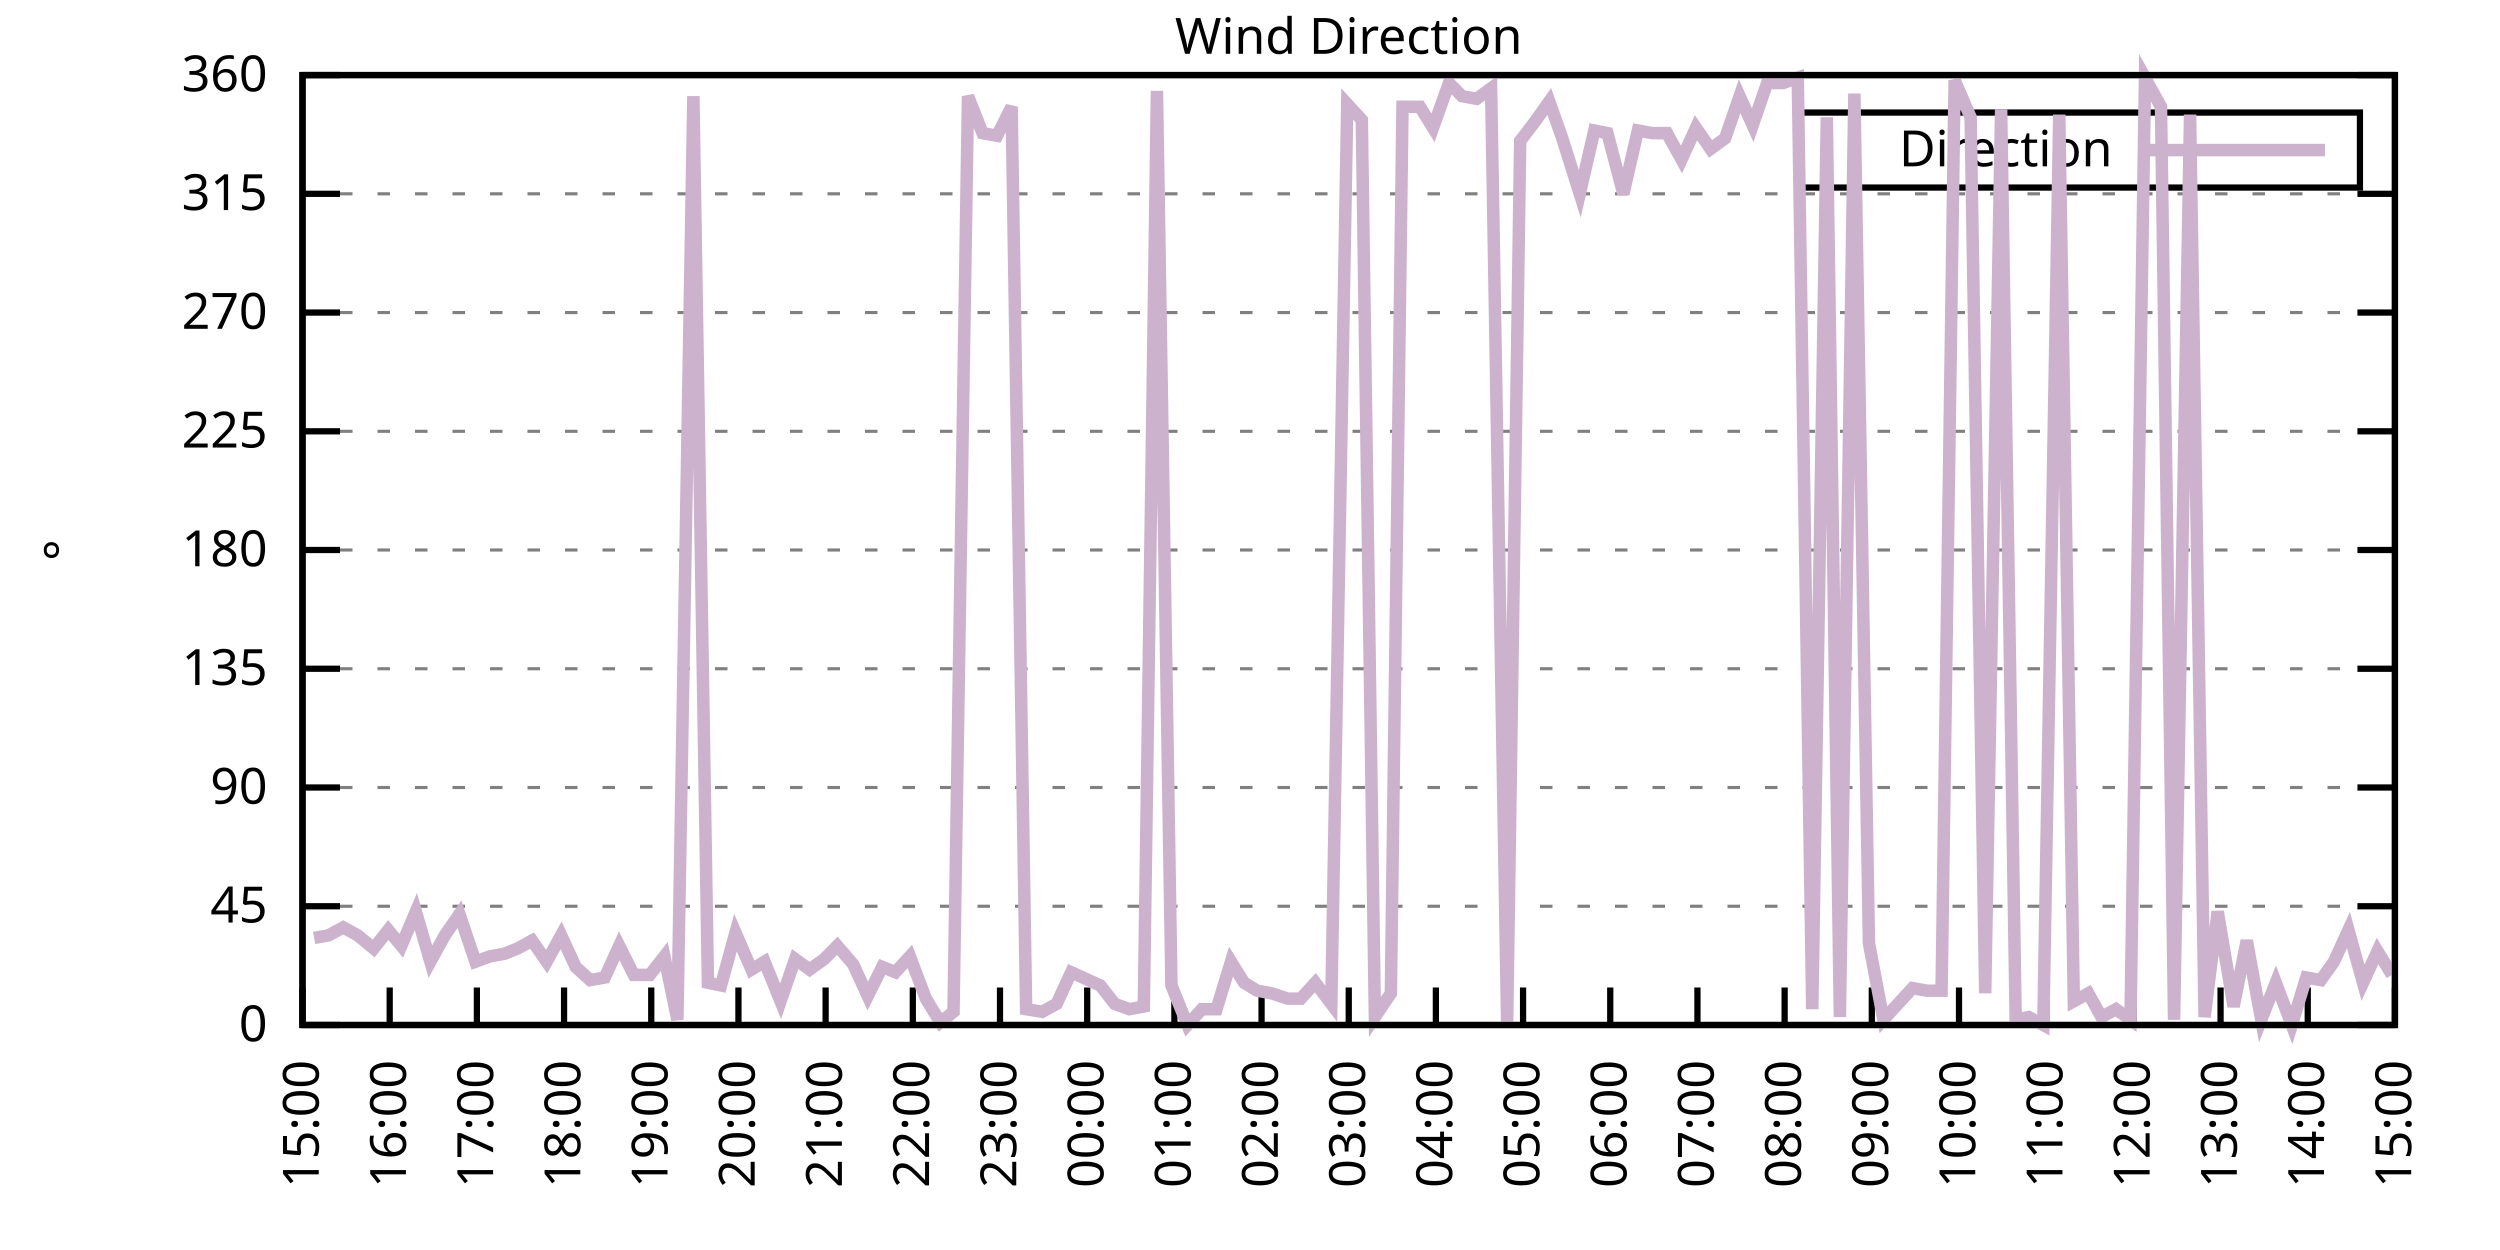
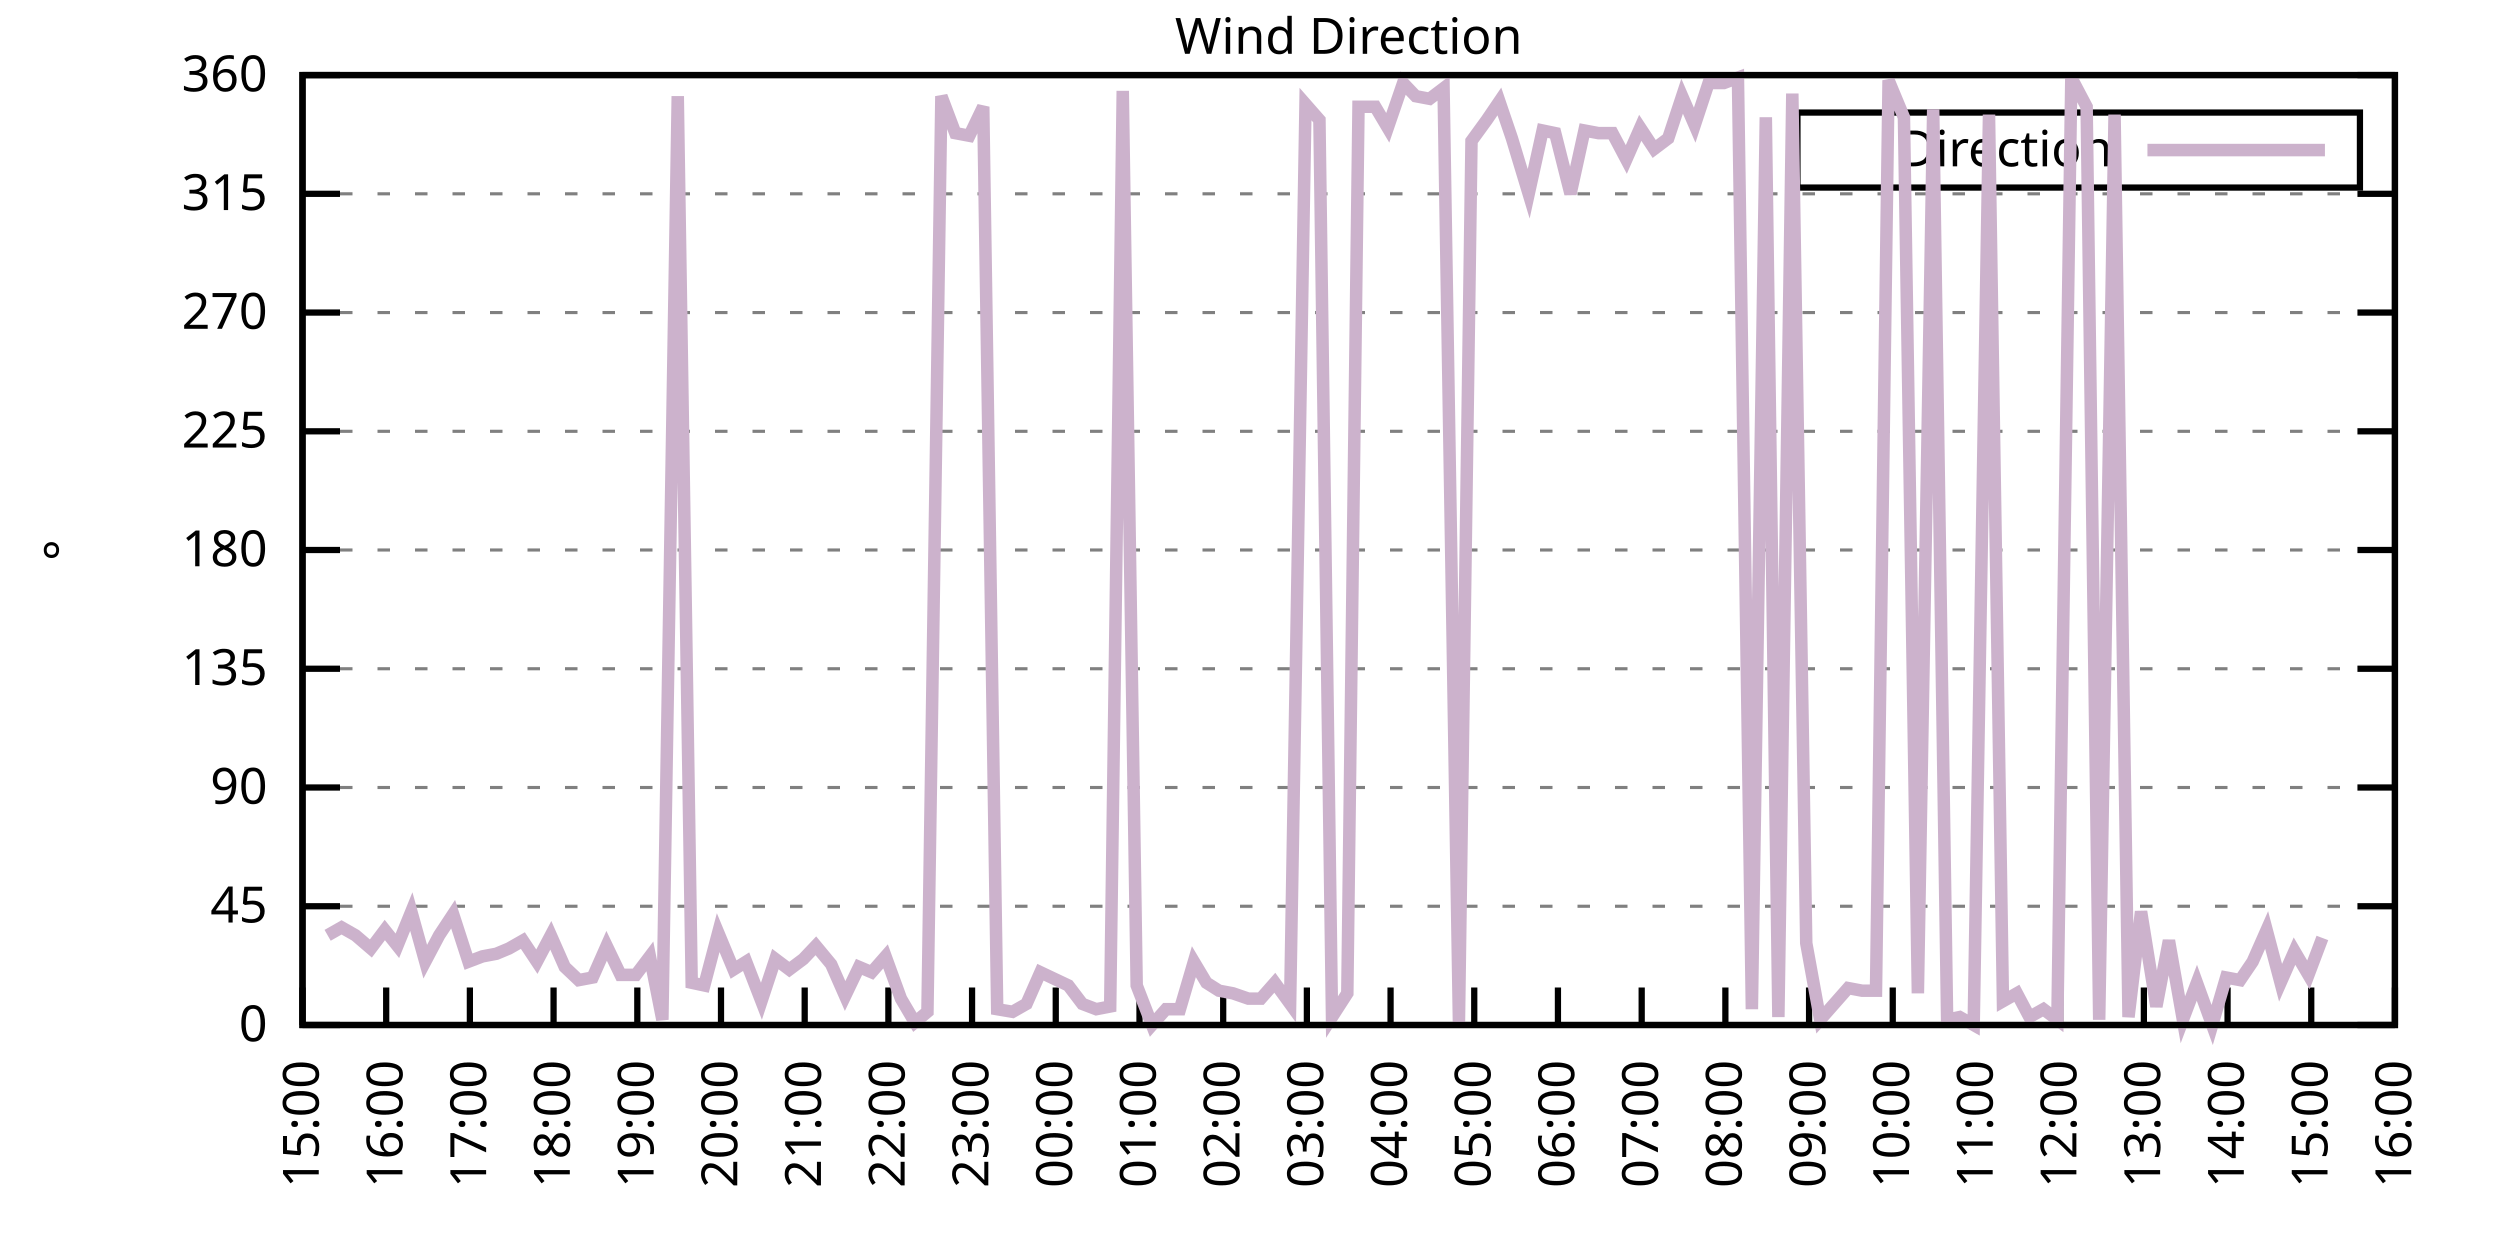
<svg xmlns="http://www.w3.org/2000/svg" xmlns:xlink="http://www.w3.org/1999/xlink" width="400" height="200" viewBox="0 0 400 200">
  <g id="gnuplot_canvas">
    <rect x="0" y="0" width="400" height="200" fill="none" />
    <defs>
      <circle id="gpDot" r="0.5" stroke-width="0.5" stroke="currentColor" />
      <path id="gpPt0" stroke-width="0.333" stroke="currentColor" d="M-1,0 h2 M0,-1 v2" />
      <path id="gpPt1" stroke-width="0.333" stroke="currentColor" d="M-1,-1 L1,1 M1,-1 L-1,1" />
      <path id="gpPt2" stroke-width="0.333" stroke="currentColor" d="M-1,0 L1,0 M0,-1 L0,1 M-1,-1 L1,1 M-1,1 L1,-1" />
      <rect id="gpPt3" stroke-width="0.333" stroke="currentColor" x="-1" y="-1" width="2" height="2" />
      <rect id="gpPt4" stroke-width="0.333" stroke="currentColor" fill="currentColor" x="-1" y="-1" width="2" height="2" />
      <circle id="gpPt5" stroke-width="0.333" stroke="currentColor" cx="0" cy="0" r="1" />
      <use xlink:href="#gpPt5" id="gpPt6" fill="currentColor" stroke="none" />
      <path id="gpPt7" stroke-width="0.333" stroke="currentColor" d="M0,-1.33 L-1.33,0.67 L1.33,0.67 z" />
      <use xlink:href="#gpPt7" id="gpPt8" fill="currentColor" stroke="none" />
      <use xlink:href="#gpPt7" id="gpPt9" stroke="currentColor" transform="rotate(180)" />
      <use xlink:href="#gpPt9" id="gpPt10" fill="currentColor" stroke="none" />
      <use xlink:href="#gpPt3" id="gpPt11" stroke="currentColor" transform="rotate(45)" />
      <use xlink:href="#gpPt11" id="gpPt12" fill="currentColor" stroke="none" />
      <path id="gpPt13" stroke-width="0.333" stroke="currentColor" d="M0,1.330 L1.265,0.411 L0.782,-1.067 L-0.782,-1.076 L-1.265,0.411 z" />
      <use xlink:href="#gpPt13" id="gpPt14" fill="currentColor" stroke="none" />
      <filter id="textbox" filterUnits="objectBoundingBox" x="0" y="0" height="1" width="1">
        <feFlood flood-color="white" flood-opacity="1" result="bgnd" />
        <feComposite in="SourceGraphic" in2="bgnd" operator="atop" />
      </filter>
      <filter id="greybox" filterUnits="objectBoundingBox" x="0" y="0" height="1" width="1">
        <feFlood flood-color="lightgrey" flood-opacity="1" result="grey" />
        <feComposite in="SourceGraphic" in2="grey" operator="atop" />
      </filter>
    </defs>
    <g fill="none" color="white" stroke="currentColor" stroke-width="1.00" stroke-linecap="butt" stroke-linejoin="miter">
</g>
    <g fill="none" color="black" stroke="currentColor" stroke-width="1.00" stroke-linecap="butt" stroke-linejoin="miter">
      <g stroke="none" shape-rendering="crispEdges">
        <polygon fill="rgb(255, 255, 255)" points="48.40,164.00 383.18,164.00 383.18,12.02 48.40,12.02 " />
      </g>
    </g>
    <g fill="none" color="black" stroke="currentColor" stroke-width="1.00" stroke-linecap="butt" stroke-linejoin="miter">
</g>
    <g fill="none" color="black" stroke="black" stroke-width="0.50" stroke-linecap="butt" stroke-linejoin="miter">
</g>
    <g fill="none" color="gray" stroke="currentColor" stroke-width="0.50" stroke-linecap="butt" stroke-linejoin="miter">
      <path stroke="gray" stroke-dasharray="2,4" class="gridline" d="M48.40,164.00 L383.19,164.00  " />
    </g>
    <g fill="none" color="gray" stroke="gray" stroke-width="1.00" stroke-linecap="butt" stroke-linejoin="miter">
</g>
    <g fill="none" color="black" stroke="currentColor" stroke-width="1.00" stroke-linecap="butt" stroke-linejoin="miter">
      <path stroke="black" d="M48.40,164.00 L54.40,164.00 M383.19,164.00 L377.19,164.00  " />
      <g transform="translate(42.80,166.60)" stroke="none" fill="black" font-family="Sans" font-size="8.00" text-anchor="end">
        <text>
          <tspan font-family="Sans"> 0</tspan>
        </text>
      </g>
    </g>
    <g fill="none" color="black" stroke="currentColor" stroke-width="1.00" stroke-linecap="butt" stroke-linejoin="miter">
</g>
    <g fill="none" color="black" stroke="black" stroke-width="0.50" stroke-linecap="butt" stroke-linejoin="miter">
</g>
    <g fill="none" color="gray" stroke="currentColor" stroke-width="0.50" stroke-linecap="butt" stroke-linejoin="miter">
      <path stroke="gray" stroke-dasharray="2,4" class="gridline" d="M48.40,145.00 L383.19,145.00  " />
    </g>
    <g fill="none" color="gray" stroke="gray" stroke-width="1.00" stroke-linecap="butt" stroke-linejoin="miter">
</g>
    <g fill="none" color="black" stroke="currentColor" stroke-width="1.00" stroke-linecap="butt" stroke-linejoin="miter">
      <path stroke="black" d="M48.40,145.00 L54.40,145.00 M383.19,145.00 L377.19,145.00  " />
      <g transform="translate(42.80,147.60)" stroke="none" fill="black" font-family="Sans" font-size="8.00" text-anchor="end">
        <text>
          <tspan font-family="Sans"> 45</tspan>
        </text>
      </g>
    </g>
    <g fill="none" color="black" stroke="currentColor" stroke-width="1.00" stroke-linecap="butt" stroke-linejoin="miter">
</g>
    <g fill="none" color="black" stroke="black" stroke-width="0.50" stroke-linecap="butt" stroke-linejoin="miter">
</g>
    <g fill="none" color="gray" stroke="currentColor" stroke-width="0.50" stroke-linecap="butt" stroke-linejoin="miter">
      <path stroke="gray" stroke-dasharray="2,4" class="gridline" d="M48.40,126.00 L383.19,126.00  " />
    </g>
    <g fill="none" color="gray" stroke="gray" stroke-width="1.00" stroke-linecap="butt" stroke-linejoin="miter">
</g>
    <g fill="none" color="black" stroke="currentColor" stroke-width="1.00" stroke-linecap="butt" stroke-linejoin="miter">
      <path stroke="black" d="M48.40,126.00 L54.40,126.00 M383.19,126.00 L377.19,126.00  " />
      <g transform="translate(42.80,128.60)" stroke="none" fill="black" font-family="Sans" font-size="8.00" text-anchor="end">
        <text>
          <tspan font-family="Sans"> 90</tspan>
        </text>
      </g>
    </g>
    <g fill="none" color="black" stroke="currentColor" stroke-width="1.00" stroke-linecap="butt" stroke-linejoin="miter">
</g>
    <g fill="none" color="black" stroke="black" stroke-width="0.50" stroke-linecap="butt" stroke-linejoin="miter">
</g>
    <g fill="none" color="gray" stroke="currentColor" stroke-width="0.50" stroke-linecap="butt" stroke-linejoin="miter">
      <path stroke="gray" stroke-dasharray="2,4" class="gridline" d="M48.40,107.00 L383.19,107.00  " />
    </g>
    <g fill="none" color="gray" stroke="gray" stroke-width="1.00" stroke-linecap="butt" stroke-linejoin="miter">
</g>
    <g fill="none" color="black" stroke="currentColor" stroke-width="1.00" stroke-linecap="butt" stroke-linejoin="miter">
      <path stroke="black" d="M48.40,107.00 L54.40,107.00 M383.19,107.00 L377.19,107.00  " />
      <g transform="translate(42.80,109.60)" stroke="none" fill="black" font-family="Sans" font-size="8.00" text-anchor="end">
        <text>
          <tspan font-family="Sans"> 135</tspan>
        </text>
      </g>
    </g>
    <g fill="none" color="black" stroke="currentColor" stroke-width="1.00" stroke-linecap="butt" stroke-linejoin="miter">
</g>
    <g fill="none" color="black" stroke="black" stroke-width="0.50" stroke-linecap="butt" stroke-linejoin="miter">
</g>
    <g fill="none" color="gray" stroke="currentColor" stroke-width="0.50" stroke-linecap="butt" stroke-linejoin="miter">
      <path stroke="gray" stroke-dasharray="2,4" class="gridline" d="M48.40,88.00 L383.19,88.00  " />
    </g>
    <g fill="none" color="gray" stroke="gray" stroke-width="1.00" stroke-linecap="butt" stroke-linejoin="miter">
</g>
    <g fill="none" color="black" stroke="currentColor" stroke-width="1.00" stroke-linecap="butt" stroke-linejoin="miter">
      <path stroke="black" d="M48.40,88.00 L54.40,88.00 M383.19,88.00 L377.19,88.00  " />
      <g transform="translate(42.80,90.60)" stroke="none" fill="black" font-family="Sans" font-size="8.00" text-anchor="end">
        <text>
          <tspan font-family="Sans"> 180</tspan>
        </text>
      </g>
    </g>
    <g fill="none" color="black" stroke="currentColor" stroke-width="1.00" stroke-linecap="butt" stroke-linejoin="miter">
</g>
    <g fill="none" color="black" stroke="black" stroke-width="0.50" stroke-linecap="butt" stroke-linejoin="miter">
</g>
    <g fill="none" color="gray" stroke="currentColor" stroke-width="0.50" stroke-linecap="butt" stroke-linejoin="miter">
      <path stroke="gray" stroke-dasharray="2,4" class="gridline" d="M48.40,69.01 L383.19,69.01  " />
    </g>
    <g fill="none" color="gray" stroke="gray" stroke-width="1.00" stroke-linecap="butt" stroke-linejoin="miter">
</g>
    <g fill="none" color="black" stroke="currentColor" stroke-width="1.00" stroke-linecap="butt" stroke-linejoin="miter">
      <path stroke="black" d="M48.40,69.01 L54.40,69.01 M383.19,69.01 L377.19,69.01  " />
      <g transform="translate(42.80,71.61)" stroke="none" fill="black" font-family="Sans" font-size="8.00" text-anchor="end">
        <text>
          <tspan font-family="Sans"> 225</tspan>
        </text>
      </g>
    </g>
    <g fill="none" color="black" stroke="currentColor" stroke-width="1.00" stroke-linecap="butt" stroke-linejoin="miter">
</g>
    <g fill="none" color="black" stroke="black" stroke-width="0.50" stroke-linecap="butt" stroke-linejoin="miter">
</g>
    <g fill="none" color="gray" stroke="currentColor" stroke-width="0.50" stroke-linecap="butt" stroke-linejoin="miter">
      <path stroke="gray" stroke-dasharray="2,4" class="gridline" d="M48.40,50.01 L383.19,50.01  " />
    </g>
    <g fill="none" color="gray" stroke="gray" stroke-width="1.00" stroke-linecap="butt" stroke-linejoin="miter">
</g>
    <g fill="none" color="black" stroke="currentColor" stroke-width="1.00" stroke-linecap="butt" stroke-linejoin="miter">
      <path stroke="black" d="M48.40,50.01 L54.40,50.01 M383.19,50.01 L377.19,50.01  " />
      <g transform="translate(42.80,52.61)" stroke="none" fill="black" font-family="Sans" font-size="8.00" text-anchor="end">
        <text>
          <tspan font-family="Sans"> 270</tspan>
        </text>
      </g>
    </g>
    <g fill="none" color="black" stroke="currentColor" stroke-width="1.00" stroke-linecap="butt" stroke-linejoin="miter">
</g>
    <g fill="none" color="black" stroke="black" stroke-width="0.50" stroke-linecap="butt" stroke-linejoin="miter">
</g>
    <g fill="none" color="gray" stroke="currentColor" stroke-width="0.50" stroke-linecap="butt" stroke-linejoin="miter">
      <path stroke="gray" stroke-dasharray="2,4" class="gridline" d="M48.40,31.01 L383.19,31.01  " />
    </g>
    <g fill="none" color="gray" stroke="gray" stroke-width="1.00" stroke-linecap="butt" stroke-linejoin="miter">
</g>
    <g fill="none" color="black" stroke="currentColor" stroke-width="1.00" stroke-linecap="butt" stroke-linejoin="miter">
      <path stroke="black" d="M48.40,31.01 L54.40,31.01 M383.19,31.01 L377.19,31.01  " />
      <g transform="translate(42.80,33.61)" stroke="none" fill="black" font-family="Sans" font-size="8.00" text-anchor="end">
        <text>
          <tspan font-family="Sans"> 315</tspan>
        </text>
      </g>
    </g>
    <g fill="none" color="black" stroke="currentColor" stroke-width="1.00" stroke-linecap="butt" stroke-linejoin="miter">
</g>
    <g fill="none" color="black" stroke="black" stroke-width="0.50" stroke-linecap="butt" stroke-linejoin="miter">
</g>
    <g fill="none" color="gray" stroke="currentColor" stroke-width="0.50" stroke-linecap="butt" stroke-linejoin="miter">
      <path stroke="gray" stroke-dasharray="2,4" class="gridline" d="M48.40,12.01 L383.19,12.01  " />
    </g>
    <g fill="none" color="gray" stroke="gray" stroke-width="1.00" stroke-linecap="butt" stroke-linejoin="miter">
</g>
    <g fill="none" color="black" stroke="currentColor" stroke-width="1.00" stroke-linecap="butt" stroke-linejoin="miter">
      <path stroke="black" d="M48.40,12.01 L54.40,12.01 M383.19,12.01 L377.19,12.01  " />
      <g transform="translate(42.80,14.61)" stroke="none" fill="black" font-family="Sans" font-size="8.00" text-anchor="end">
        <text>
          <tspan font-family="Sans"> 360</tspan>
        </text>
      </g>
    </g>
    <g fill="none" color="black" stroke="currentColor" stroke-width="1.00" stroke-linecap="butt" stroke-linejoin="miter">
      <path stroke="black" d="M48.40,164.00 L48.40,158.00  " />
      <g transform="translate(51.00,169.60) rotate(270.00)" stroke="none" fill="black" font-family="Sans" font-size="8.00" text-anchor="end">
        <text>
          <tspan font-family="Sans">15:00</tspan>
        </text>
      </g>
    </g>
    <g fill="none" color="black" stroke="currentColor" stroke-width="1.00" stroke-linecap="butt" stroke-linejoin="miter">
-       <path stroke="black" d="M62.35,164.00 L62.35,158.00  " />
-       <g transform="translate(64.95,169.60) rotate(270.00)" stroke="none" fill="black" font-family="Sans" font-size="8.00" text-anchor="end">
+       <path stroke="black" d="M61.79,164.00 L61.79,158.00  " />
+       <g transform="translate(64.39,169.60) rotate(270.00)" stroke="none" fill="black" font-family="Sans" font-size="8.00" text-anchor="end">
        <text>
          <tspan font-family="Sans">16:00</tspan>
        </text>
      </g>
    </g>
    <g fill="none" color="black" stroke="currentColor" stroke-width="1.00" stroke-linecap="butt" stroke-linejoin="miter">
-       <path stroke="black" d="M76.30,164.00 L76.30,158.00  " />
-       <g transform="translate(78.90,169.60) rotate(270.00)" stroke="none" fill="black" font-family="Sans" font-size="8.00" text-anchor="end">
+       <path stroke="black" d="M75.18,164.00 L75.18,158.00  " />
+       <g transform="translate(77.78,169.60) rotate(270.00)" stroke="none" fill="black" font-family="Sans" font-size="8.00" text-anchor="end">
        <text>
          <tspan font-family="Sans">17:00</tspan>
        </text>
      </g>
    </g>
    <g fill="none" color="black" stroke="currentColor" stroke-width="1.00" stroke-linecap="butt" stroke-linejoin="miter">
-       <path stroke="black" d="M90.25,164.00 L90.25,158.00  " />
-       <g transform="translate(92.85,169.60) rotate(270.00)" stroke="none" fill="black" font-family="Sans" font-size="8.00" text-anchor="end">
+       <path stroke="black" d="M88.57,164.00 L88.57,158.00  " />
+       <g transform="translate(91.17,169.60) rotate(270.00)" stroke="none" fill="black" font-family="Sans" font-size="8.00" text-anchor="end">
        <text>
          <tspan font-family="Sans">18:00</tspan>
        </text>
      </g>
    </g>
    <g fill="none" color="black" stroke="currentColor" stroke-width="1.00" stroke-linecap="butt" stroke-linejoin="miter">
-       <path stroke="black" d="M104.20,164.00 L104.20,158.00  " />
-       <g transform="translate(106.80,169.60) rotate(270.00)" stroke="none" fill="black" font-family="Sans" font-size="8.00" text-anchor="end">
+       <path stroke="black" d="M101.97,164.00 L101.97,158.00  " />
+       <g transform="translate(104.57,169.60) rotate(270.00)" stroke="none" fill="black" font-family="Sans" font-size="8.00" text-anchor="end">
        <text>
          <tspan font-family="Sans">19:00</tspan>
        </text>
      </g>
    </g>
    <g fill="none" color="black" stroke="currentColor" stroke-width="1.00" stroke-linecap="butt" stroke-linejoin="miter">
-       <path stroke="black" d="M118.15,164.00 L118.15,158.00  " />
-       <g transform="translate(120.75,169.60) rotate(270.00)" stroke="none" fill="black" font-family="Sans" font-size="8.00" text-anchor="end">
+       <path stroke="black" d="M115.36,164.00 L115.36,158.00  " />
+       <g transform="translate(117.96,169.60) rotate(270.00)" stroke="none" fill="black" font-family="Sans" font-size="8.00" text-anchor="end">
        <text>
          <tspan font-family="Sans">20:00</tspan>
        </text>
      </g>
    </g>
    <g fill="none" color="black" stroke="currentColor" stroke-width="1.00" stroke-linecap="butt" stroke-linejoin="miter">
-       <path stroke="black" d="M132.10,164.00 L132.10,158.00  " />
-       <g transform="translate(134.70,169.60) rotate(270.00)" stroke="none" fill="black" font-family="Sans" font-size="8.00" text-anchor="end">
+       <path stroke="black" d="M128.75,164.00 L128.75,158.00  " />
+       <g transform="translate(131.35,169.60) rotate(270.00)" stroke="none" fill="black" font-family="Sans" font-size="8.00" text-anchor="end">
        <text>
          <tspan font-family="Sans">21:00</tspan>
        </text>
      </g>
    </g>
    <g fill="none" color="black" stroke="currentColor" stroke-width="1.00" stroke-linecap="butt" stroke-linejoin="miter">
-       <path stroke="black" d="M146.05,164.00 L146.05,158.00  " />
-       <g transform="translate(148.65,169.60) rotate(270.00)" stroke="none" fill="black" font-family="Sans" font-size="8.00" text-anchor="end">
+       <path stroke="black" d="M142.14,164.00 L142.14,158.00  " />
+       <g transform="translate(144.74,169.60) rotate(270.00)" stroke="none" fill="black" font-family="Sans" font-size="8.00" text-anchor="end">
        <text>
          <tspan font-family="Sans">22:00</tspan>
        </text>
      </g>
    </g>
    <g fill="none" color="black" stroke="currentColor" stroke-width="1.00" stroke-linecap="butt" stroke-linejoin="miter">
-       <path stroke="black" d="M160.00,164.00 L160.00,158.00  " />
-       <g transform="translate(162.60,169.60) rotate(270.00)" stroke="none" fill="black" font-family="Sans" font-size="8.00" text-anchor="end">
+       <path stroke="black" d="M155.53,164.00 L155.53,158.00  " />
+       <g transform="translate(158.13,169.60) rotate(270.00)" stroke="none" fill="black" font-family="Sans" font-size="8.00" text-anchor="end">
        <text>
          <tspan font-family="Sans">23:00</tspan>
        </text>
      </g>
    </g>
    <g fill="none" color="black" stroke="currentColor" stroke-width="1.00" stroke-linecap="butt" stroke-linejoin="miter">
-       <path stroke="black" d="M173.95,164.00 L173.95,158.00  " />
-       <g transform="translate(176.55,169.60) rotate(270.00)" stroke="none" fill="black" font-family="Sans" font-size="8.00" text-anchor="end">
+       <path stroke="black" d="M168.92,164.00 L168.92,158.00  " />
+       <g transform="translate(171.52,169.60) rotate(270.00)" stroke="none" fill="black" font-family="Sans" font-size="8.00" text-anchor="end">
        <text>
          <tspan font-family="Sans">00:00</tspan>
        </text>
      </g>
    </g>
    <g fill="none" color="black" stroke="currentColor" stroke-width="1.00" stroke-linecap="butt" stroke-linejoin="miter">
-       <path stroke="black" d="M187.90,164.00 L187.90,158.00  " />
-       <g transform="translate(190.50,169.60) rotate(270.00)" stroke="none" fill="black" font-family="Sans" font-size="8.00" text-anchor="end">
+       <path stroke="black" d="M182.32,164.00 L182.32,158.00  " />
+       <g transform="translate(184.92,169.60) rotate(270.00)" stroke="none" fill="black" font-family="Sans" font-size="8.00" text-anchor="end">
        <text>
          <tspan font-family="Sans">01:00</tspan>
        </text>
      </g>
    </g>
    <g fill="none" color="black" stroke="currentColor" stroke-width="1.00" stroke-linecap="butt" stroke-linejoin="miter">
-       <path stroke="black" d="M201.85,164.00 L201.85,158.00  " />
-       <g transform="translate(204.45,169.60) rotate(270.00)" stroke="none" fill="black" font-family="Sans" font-size="8.00" text-anchor="end">
+       <path stroke="black" d="M195.71,164.00 L195.71,158.00  " />
+       <g transform="translate(198.31,169.60) rotate(270.00)" stroke="none" fill="black" font-family="Sans" font-size="8.00" text-anchor="end">
        <text>
          <tspan font-family="Sans">02:00</tspan>
        </text>
      </g>
    </g>
    <g fill="none" color="black" stroke="currentColor" stroke-width="1.00" stroke-linecap="butt" stroke-linejoin="miter">
-       <path stroke="black" d="M215.80,164.00 L215.80,158.00  " />
-       <g transform="translate(218.40,169.60) rotate(270.00)" stroke="none" fill="black" font-family="Sans" font-size="8.00" text-anchor="end">
+       <path stroke="black" d="M209.10,164.00 L209.10,158.00  " />
+       <g transform="translate(211.70,169.60) rotate(270.00)" stroke="none" fill="black" font-family="Sans" font-size="8.00" text-anchor="end">
        <text>
          <tspan font-family="Sans">03:00</tspan>
        </text>
      </g>
    </g>
    <g fill="none" color="black" stroke="currentColor" stroke-width="1.00" stroke-linecap="butt" stroke-linejoin="miter">
-       <path stroke="black" d="M229.74,164.00 L229.74,158.00  " />
-       <g transform="translate(232.34,169.60) rotate(270.00)" stroke="none" fill="black" font-family="Sans" font-size="8.00" text-anchor="end">
+       <path stroke="black" d="M222.49,164.00 L222.49,158.00  " />
+       <g transform="translate(225.09,169.60) rotate(270.00)" stroke="none" fill="black" font-family="Sans" font-size="8.00" text-anchor="end">
        <text>
          <tspan font-family="Sans">04:00</tspan>
        </text>
      </g>
    </g>
    <g fill="none" color="black" stroke="currentColor" stroke-width="1.00" stroke-linecap="butt" stroke-linejoin="miter">
-       <path stroke="black" d="M243.69,164.00 L243.69,158.00  " />
-       <g transform="translate(246.29,169.60) rotate(270.00)" stroke="none" fill="black" font-family="Sans" font-size="8.00" text-anchor="end">
+       <path stroke="black" d="M235.88,164.00 L235.88,158.00  " />
+       <g transform="translate(238.48,169.60) rotate(270.00)" stroke="none" fill="black" font-family="Sans" font-size="8.00" text-anchor="end">
        <text>
          <tspan font-family="Sans">05:00</tspan>
        </text>
      </g>
    </g>
    <g fill="none" color="black" stroke="currentColor" stroke-width="1.00" stroke-linecap="butt" stroke-linejoin="miter">
-       <path stroke="black" d="M257.64,164.00 L257.64,158.00  " />
-       <g transform="translate(260.24,169.60) rotate(270.00)" stroke="none" fill="black" font-family="Sans" font-size="8.00" text-anchor="end">
+       <path stroke="black" d="M249.27,164.00 L249.27,158.00  " />
+       <g transform="translate(251.87,169.60) rotate(270.00)" stroke="none" fill="black" font-family="Sans" font-size="8.00" text-anchor="end">
        <text>
          <tspan font-family="Sans">06:00</tspan>
        </text>
      </g>
    </g>
    <g fill="none" color="black" stroke="currentColor" stroke-width="1.00" stroke-linecap="butt" stroke-linejoin="miter">
-       <path stroke="black" d="M271.59,164.00 L271.59,158.00  " />
-       <g transform="translate(274.19,169.60) rotate(270.00)" stroke="none" fill="black" font-family="Sans" font-size="8.00" text-anchor="end">
+       <path stroke="black" d="M262.67,164.00 L262.67,158.00  " />
+       <g transform="translate(265.27,169.60) rotate(270.00)" stroke="none" fill="black" font-family="Sans" font-size="8.00" text-anchor="end">
        <text>
          <tspan font-family="Sans">07:00</tspan>
        </text>
      </g>
    </g>
    <g fill="none" color="black" stroke="currentColor" stroke-width="1.00" stroke-linecap="butt" stroke-linejoin="miter">
-       <path stroke="black" d="M285.54,164.00 L285.54,158.00  " />
-       <g transform="translate(288.14,169.60) rotate(270.00)" stroke="none" fill="black" font-family="Sans" font-size="8.00" text-anchor="end">
+       <path stroke="black" d="M276.06,164.00 L276.06,158.00  " />
+       <g transform="translate(278.66,169.60) rotate(270.00)" stroke="none" fill="black" font-family="Sans" font-size="8.00" text-anchor="end">
        <text>
          <tspan font-family="Sans">08:00</tspan>
        </text>
      </g>
    </g>
    <g fill="none" color="black" stroke="currentColor" stroke-width="1.00" stroke-linecap="butt" stroke-linejoin="miter">
-       <path stroke="black" d="M299.49,164.00 L299.49,158.00  " />
-       <g transform="translate(302.09,169.60) rotate(270.00)" stroke="none" fill="black" font-family="Sans" font-size="8.00" text-anchor="end">
+       <path stroke="black" d="M289.45,164.00 L289.45,158.00  " />
+       <g transform="translate(292.05,169.60) rotate(270.00)" stroke="none" fill="black" font-family="Sans" font-size="8.00" text-anchor="end">
        <text>
          <tspan font-family="Sans">09:00</tspan>
        </text>
      </g>
    </g>
    <g fill="none" color="black" stroke="currentColor" stroke-width="1.00" stroke-linecap="butt" stroke-linejoin="miter">
-       <path stroke="black" d="M313.44,164.00 L313.44,158.00  " />
-       <g transform="translate(316.04,169.60) rotate(270.00)" stroke="none" fill="black" font-family="Sans" font-size="8.00" text-anchor="end">
+       <path stroke="black" d="M302.84,164.00 L302.84,158.00  " />
+       <g transform="translate(305.44,169.60) rotate(270.00)" stroke="none" fill="black" font-family="Sans" font-size="8.00" text-anchor="end">
        <text>
          <tspan font-family="Sans">10:00</tspan>
        </text>
      </g>
    </g>
    <g fill="none" color="black" stroke="currentColor" stroke-width="1.00" stroke-linecap="butt" stroke-linejoin="miter">
-       <path stroke="black" d="M327.39,164.00 L327.39,158.00  " />
-       <g transform="translate(329.99,169.60) rotate(270.00)" stroke="none" fill="black" font-family="Sans" font-size="8.00" text-anchor="end">
+       <path stroke="black" d="M316.23,164.00 L316.23,158.00  " />
+       <g transform="translate(318.83,169.60) rotate(270.00)" stroke="none" fill="black" font-family="Sans" font-size="8.00" text-anchor="end">
        <text>
          <tspan font-family="Sans">11:00</tspan>
        </text>
      </g>
    </g>
    <g fill="none" color="black" stroke="currentColor" stroke-width="1.00" stroke-linecap="butt" stroke-linejoin="miter">
-       <path stroke="black" d="M341.34,164.00 L341.34,158.00  " />
-       <g transform="translate(343.94,169.60) rotate(270.00)" stroke="none" fill="black" font-family="Sans" font-size="8.00" text-anchor="end">
+       <path stroke="black" d="M329.62,164.00 L329.62,158.00  " />
+       <g transform="translate(332.22,169.60) rotate(270.00)" stroke="none" fill="black" font-family="Sans" font-size="8.00" text-anchor="end">
        <text>
          <tspan font-family="Sans">12:00</tspan>
        </text>
      </g>
    </g>
    <g fill="none" color="black" stroke="currentColor" stroke-width="1.00" stroke-linecap="butt" stroke-linejoin="miter">
-       <path stroke="black" d="M355.29,164.00 L355.29,158.00  " />
-       <g transform="translate(357.89,169.60) rotate(270.00)" stroke="none" fill="black" font-family="Sans" font-size="8.00" text-anchor="end">
+       <path stroke="black" d="M343.02,164.00 L343.02,158.00  " />
+       <g transform="translate(345.62,169.60) rotate(270.00)" stroke="none" fill="black" font-family="Sans" font-size="8.00" text-anchor="end">
        <text>
          <tspan font-family="Sans">13:00</tspan>
        </text>
      </g>
    </g>
    <g fill="none" color="black" stroke="currentColor" stroke-width="1.00" stroke-linecap="butt" stroke-linejoin="miter">
-       <path stroke="black" d="M369.24,164.00 L369.24,158.00  " />
-       <g transform="translate(371.84,169.60) rotate(270.00)" stroke="none" fill="black" font-family="Sans" font-size="8.00" text-anchor="end">
+       <path stroke="black" d="M356.41,164.00 L356.41,158.00  " />
+       <g transform="translate(359.01,169.60) rotate(270.00)" stroke="none" fill="black" font-family="Sans" font-size="8.00" text-anchor="end">
        <text>
          <tspan font-family="Sans">14:00</tspan>
+         </text>
+       </g>
+     </g>
+     <g fill="none" color="black" stroke="currentColor" stroke-width="1.00" stroke-linecap="butt" stroke-linejoin="miter">
+       <path stroke="black" d="M369.80,164.00 L369.80,158.00  " />
+       <g transform="translate(372.40,169.60) rotate(270.00)" stroke="none" fill="black" font-family="Sans" font-size="8.00" text-anchor="end">
+         <text>
+           <tspan font-family="Sans">15:00</tspan>
        </text>
      </g>
    </g>
    <g fill="none" color="black" stroke="currentColor" stroke-width="1.00" stroke-linecap="butt" stroke-linejoin="miter">
      <path stroke="black" d="M383.19,164.00 L383.19,158.00  " />
      <g transform="translate(385.79,169.60) rotate(270.00)" stroke="none" fill="black" font-family="Sans" font-size="8.00" text-anchor="end">
        <text>
-           <tspan font-family="Sans">15:00</tspan>
+           <tspan font-family="Sans">16:00</tspan>
        </text>
      </g>
    </g>
    <g fill="none" color="black" stroke="currentColor" stroke-width="1.00" stroke-linecap="butt" stroke-linejoin="miter">
</g>
    <g fill="none" color="black" stroke="currentColor" stroke-width="1.00" stroke-linecap="butt" stroke-linejoin="miter">
      <path stroke="black" d="M48.40,12.01 L48.40,164.00 L383.19,164.00 L383.19,12.01 L48.40,12.01 Z  " />
    </g>
    <g fill="none" color="black" stroke="currentColor" stroke-width="1.00" stroke-linecap="butt" stroke-linejoin="miter">
</g>
    <g fill="none" color="black" stroke="currentColor" stroke-width="1.00" stroke-linecap="butt" stroke-linejoin="miter">
      <path stroke="black" d="M287.59,30.01 L287.59,18.01 L377.59,18.01 L377.59,30.01 L287.59,30.01 Z  " />
    </g>
    <g id="Wind_direction_plot_1">
      <g fill="none" color="white" stroke="black" stroke-width="2.00" stroke-linecap="butt" stroke-linejoin="miter">
</g>
      <g fill="none" color="black" stroke="currentColor" stroke-width="2.00" stroke-linecap="butt" stroke-linejoin="miter">
        <g transform="translate(337.99,26.61)" stroke="none" fill="black" font-family="Sans" font-size="8.00" text-anchor="end">
          <text>
            <tspan font-family="Sans">Direction</tspan>
          </text>
        </g>
      </g>
      <g fill="none" color="black" stroke="currentColor" stroke-width="2.00" stroke-linecap="butt" stroke-linejoin="miter">
-         <path stroke="rgb(204, 178, 204)" d="M343.59,24.01 L371.99,24.01 M50.26,150.07 L52.58,149.65 L54.91,148.38 L57.23,149.65 L59.79,151.76 L62.12,148.80   L64.21,151.33 L66.53,145.85 L68.86,153.87 L71.18,149.65 L73.51,146.27 L76.07,153.87 L78.39,153.02 L80.72,152.60   L82.81,151.76 L85.13,150.49 L87.46,153.87 L89.78,149.65 L92.11,154.71 L94.43,156.82 L96.76,156.40 L99.08,151.33   L101.41,155.98 L103.97,155.98 L106.29,153.02 L108.38,163.16 L110.94,15.39 L113.27,157.24 L115.36,157.67 L117.68,149.22   L120.24,155.13 L122.33,153.87 L124.89,160.20 L127.22,153.45 L129.54,155.13 L131.87,153.45 L133.96,151.33 L136.51,154.29   L138.84,159.36 L141.16,154.71 L143.26,155.56 L145.58,153.02 L148.14,159.78 L150.46,163.58 L152.56,161.89 L154.88,15.39   L157.21,21.30 L159.53,21.72 L161.86,17.08 L164.18,161.47 L166.74,161.89 L169.06,160.62 L171.39,155.56 L176.04,157.67   L178.36,160.62 L180.69,161.47 L183.01,161.04 L185.11,14.54 L187.43,157.67 L189.99,164.00 L192.31,161.47 L194.64,161.47   L196.96,153.87 L199.06,157.24 L201.15,158.51 L203.47,158.93 L206.03,159.78 L208.12,159.78 L210.45,157.24 L213.01,160.62   L215.56,16.65 L217.89,19.19 L219.98,162.73 L222.54,158.93 L224.40,17.08 L227.19,17.08 L229.28,20.45 L231.84,13.28   L233.93,15.39 L236.25,15.81 L238.58,14.12 L241.14,163.58 L243.23,22.56 L245.79,19.19 L247.88,16.23 L249.97,22.14   L252.76,31.01 L255.09,20.88 L257.18,21.30 L259.74,31.01 L262.06,20.88 L264.39,21.30 L266.71,21.30 L269.04,25.52   L271.36,20.45 L273.69,23.83 L276.01,22.14 L278.34,15.39 L280.43,20.03 L282.75,13.28 L285.31,13.28 L287.64,12.43   L289.96,161.47 L292.29,18.77 L294.38,162.73 L296.70,14.97 L299.03,150.91 L301.35,163.16 L303.68,160.62 L306.00,158.09   L308.33,158.51 L310.65,158.51 L312.74,12.85 L315.30,18.77 L317.63,158.93 L320.18,17.50 L322.51,163.16 L324.60,162.73   L326.93,164.00 L329.48,18.34 L331.81,160.20 L334.13,158.93 L336.23,162.73 L338.55,161.47 L340.88,163.16 L343.20,12.43   L345.76,17.08 L347.85,163.16 L350.41,18.34 L352.73,162.73 L354.83,145.85 L357.38,161.04 L359.48,150.49 L361.80,163.16   L364.13,157.24 L366.68,164.00 L369.01,156.40 L371.33,156.82 L373.43,153.87 L375.75,148.80 L378.08,157.24 L380.40,152.18   L382.73,155.98  " />
+         <path stroke="rgb(204, 178, 204)" d="M343.59,24.01 L371.99,24.01 M52.42,149.65 L54.65,148.38 L56.88,149.65 L59.34,151.76 L61.57,148.80 L63.58,151.33   L65.81,145.85 L68.04,153.87 L70.27,149.65 L72.50,146.27 L74.96,153.87 L77.19,153.02 L79.42,152.60 L81.43,151.76   L83.66,150.49 L85.90,153.87 L88.13,149.65 L90.36,154.71 L92.59,156.82 L94.82,156.40 L97.06,151.33 L99.29,155.98   L101.74,155.98 L103.98,153.02 L105.98,163.16 L108.44,15.39 L110.67,157.24 L112.68,157.67 L114.91,149.22 L117.37,155.13   L119.38,153.87 L121.83,160.20 L124.06,153.45 L126.29,155.13 L128.53,153.45 L130.54,151.33 L132.99,154.29 L135.22,159.36   L137.45,154.71 L139.46,155.56 L141.69,153.02 L144.15,159.78 L146.38,163.58 L148.39,161.89 L150.62,15.39 L152.85,21.30   L155.09,21.72 L157.32,17.08 L159.55,161.47 L162.01,161.89 L164.24,160.62 L166.47,155.56 L170.93,157.67 L173.17,160.62   L175.40,161.47 L177.63,161.04 L179.64,14.54 L181.87,157.67 L184.32,164.00 L186.56,161.47 L188.79,161.47 L191.02,153.87   L193.03,157.24 L195.04,158.51 L197.27,158.93 L199.73,159.78 L201.73,159.78 L203.97,157.24 L206.42,160.62 L208.88,16.65   L211.11,19.19 L213.12,162.73 L215.57,158.93 L217.36,17.08 L220.04,17.08 L222.04,20.45 L224.50,13.28 L226.51,15.39   L228.74,15.81 L230.97,14.12 L233.43,163.58 L235.44,22.56 L237.89,19.19 L239.90,16.23 L241.91,22.14 L244.59,31.01   L246.82,20.88 L248.83,21.30 L251.28,31.01 L253.51,20.88 L255.75,21.30 L257.98,21.30 L260.21,25.52 L262.44,20.45   L264.67,23.83 L266.91,22.14 L269.14,15.39 L271.15,20.03 L273.38,13.28 L275.83,13.28 L278.07,12.43 L280.30,161.47   L282.53,18.77 L284.54,162.73 L286.77,14.97 L289.00,150.91 L291.23,163.16 L293.47,160.62 L295.70,158.09 L297.93,158.51   L300.16,158.51 L302.17,12.85 L304.63,18.77 L306.86,158.93 L309.31,17.50 L311.54,163.16 L313.55,162.73 L315.79,164.00   L318.24,18.34 L320.47,160.20 L322.70,158.93 L324.71,162.73 L326.95,161.47 L329.18,163.16 L331.41,12.43 L333.86,17.08   L335.87,163.16 L338.33,18.34 L340.56,162.73 L342.57,145.85 L345.02,161.04 L347.03,150.49 L349.26,163.16 L351.50,157.24   L353.95,164.00 L356.18,156.40 L358.42,156.82 L360.42,153.87 L362.66,148.80 L364.89,157.24 L367.12,152.18 L369.35,155.98   L371.58,150.07  " />
      </g>
    </g>
    <g fill="none" color="black" stroke="currentColor" stroke-width="2.00" stroke-linecap="butt" stroke-linejoin="miter">
</g>
    <g fill="none" color="black" stroke="black" stroke-width="1.00" stroke-linecap="butt" stroke-linejoin="miter">
</g>
    <g fill="none" color="black" stroke="currentColor" stroke-width="1.00" stroke-linecap="butt" stroke-linejoin="miter">
      <path stroke="black" d="M48.40,12.01 L48.40,164.00 L383.19,164.00 L383.19,12.01 L48.40,12.01 Z  " />
      <g transform="translate(12.80,88.01) rotate(270.00)" stroke="none" fill="black" font-family="Sans" font-size="8.00" text-anchor="middle">
        <text>
          <tspan font-family="Sans">°</tspan>
        </text>
      </g>
    </g>
    <g fill="none" color="black" stroke="currentColor" stroke-width="1.00" stroke-linecap="butt" stroke-linejoin="miter">
</g>
    <g fill="none" color="black" stroke="currentColor" stroke-width="1.00" stroke-linecap="butt" stroke-linejoin="miter">
      <g transform="translate(215.79,8.61)" stroke="none" fill="black" font-family="Sans" font-size="8.00" text-anchor="middle">
        <text>
          <tspan font-family="Sans">Wind Direction</tspan>
        </text>
      </g>
    </g>
    <g fill="none" color="black" stroke="currentColor" stroke-width="1.00" stroke-linecap="butt" stroke-linejoin="miter">
</g>
  </g>
</svg>
